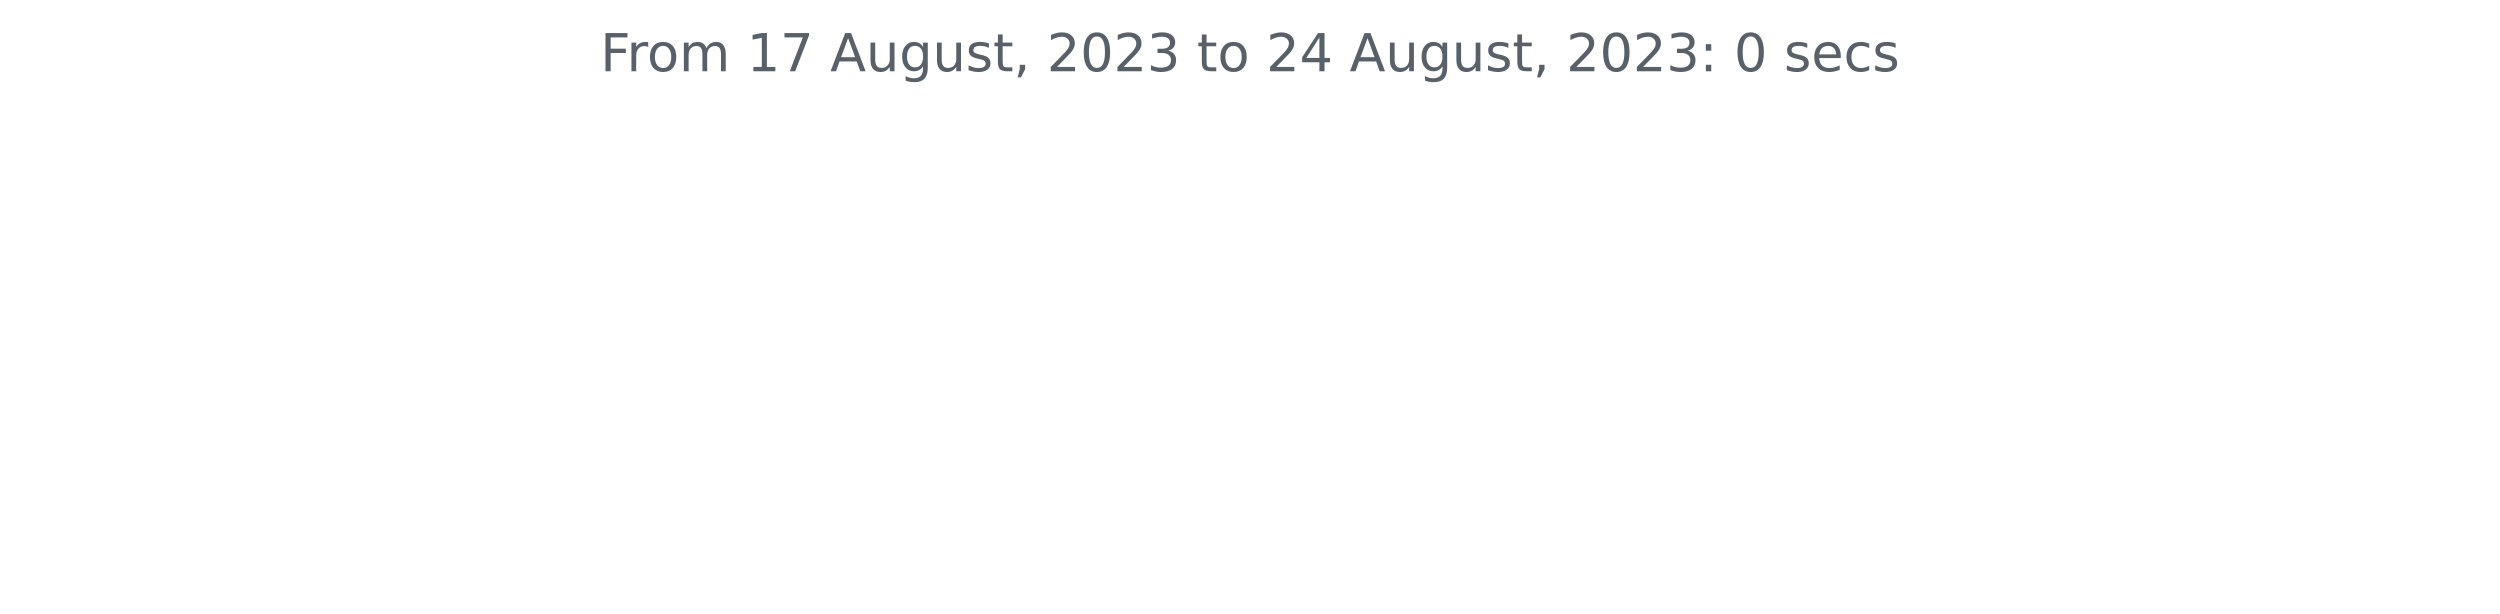
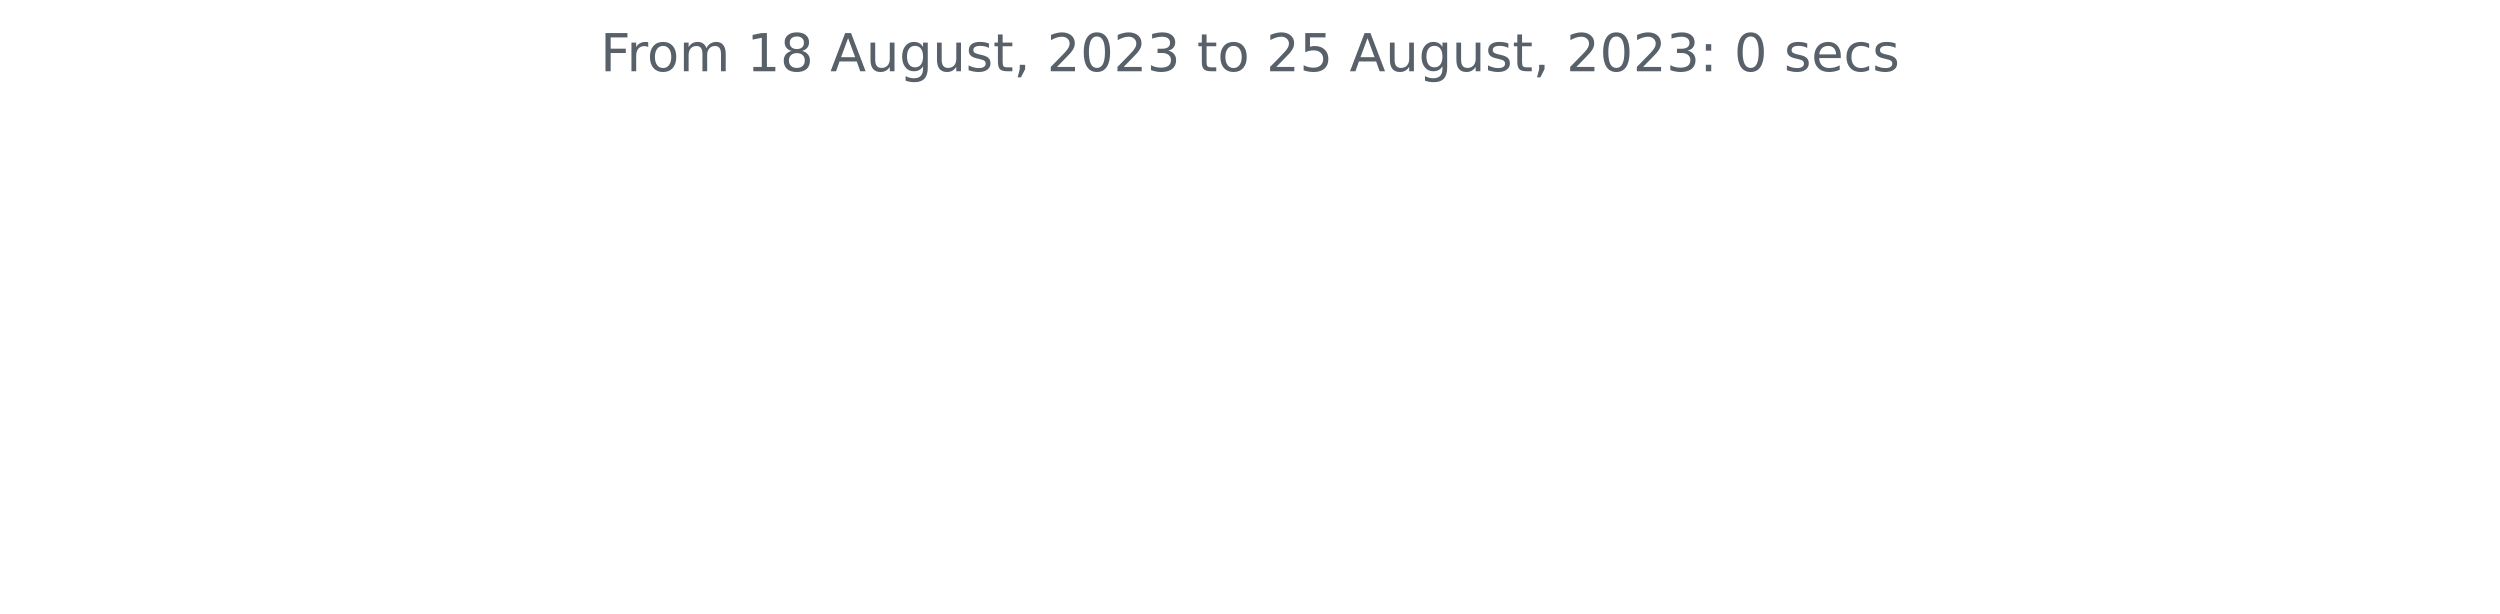
<svg xmlns="http://www.w3.org/2000/svg" xmlns:xlink="http://www.w3.org/1999/xlink" width="572.4pt" height="140.398pt" viewBox="0 0 572.4 140.398" version="1.1">
  <defs>
    <style type="text/css">*{stroke-linejoin: round; stroke-linecap: butt}</style>
  </defs>
  <g id="figure_1">
    <g id="patch_1">
      <path d="M 0 140.398  L 572.4 140.398  L 572.4 0  L 0 0  L 0 140.398  z " style="fill: none" />
    </g>
    <g id="axes_1">
      <g id="matplotlib.axis_1" />
      <g id="matplotlib.axis_2" />
      <g id="text_1">
        <g style="fill: #586069" transform="translate(137.4544 16.31812)scale(0.12 -0.12)">
          <defs>
            <path id="DejaVuSans-46" d="M 628 4666  L 3309 4666  L 3309 4134  L 1259 4134  L 1259 2759  L 3109 2759  L 3109 2228  L 1259 2228  L 1259 0  L 628 0  L 628 4666  z " transform="scale(0.015625)" />
            <path id="DejaVuSans-72" d="M 2631 2963  Q 2534 3019 2420 3045  Q 2306 3072 2169 3072  Q 1681 3072 1420 2755  Q 1159 2438 1159 1844  L 1159 0  L 581 0  L 581 3500  L 1159 3500  L 1159 2956  Q 1341 3275 1631 3429  Q 1922 3584 2338 3584  Q 2397 3584 2469 3576  Q 2541 3569 2628 3553  L 2631 2963  z " transform="scale(0.015625)" />
            <path id="DejaVuSans-6f" d="M 1959 3097  Q 1497 3097 1228 2736  Q 959 2375 959 1747  Q 959 1119 1226 758  Q 1494 397 1959 397  Q 2419 397 2687 759  Q 2956 1122 2956 1747  Q 2956 2369 2687 2733  Q 2419 3097 1959 3097  z M 1959 3584  Q 2709 3584 3137 3096  Q 3566 2609 3566 1747  Q 3566 888 3137 398  Q 2709 -91 1959 -91  Q 1206 -91 779 398  Q 353 888 353 1747  Q 353 2609 779 3096  Q 1206 3584 1959 3584  z " transform="scale(0.015625)" />
            <path id="DejaVuSans-6d" d="M 3328 2828  Q 3544 3216 3844 3400  Q 4144 3584 4550 3584  Q 5097 3584 5394 3201  Q 5691 2819 5691 2113  L 5691 0  L 5113 0  L 5113 2094  Q 5113 2597 4934 2840  Q 4756 3084 4391 3084  Q 3944 3084 3684 2787  Q 3425 2491 3425 1978  L 3425 0  L 2847 0  L 2847 2094  Q 2847 2600 2669 2842  Q 2491 3084 2119 3084  Q 1678 3084 1418 2786  Q 1159 2488 1159 1978  L 1159 0  L 581 0  L 581 3500  L 1159 3500  L 1159 2956  Q 1356 3278 1631 3431  Q 1906 3584 2284 3584  Q 2666 3584 2933 3390  Q 3200 3197 3328 2828  z " transform="scale(0.015625)" />
            <path id="DejaVuSans-20" transform="scale(0.015625)" />
            <path id="DejaVuSans-31" d="M 794 531  L 1825 531  L 1825 4091  L 703 3866  L 703 4441  L 1819 4666  L 2450 4666  L 2450 531  L 3481 531  L 3481 0  L 794 0  L 794 531  z " transform="scale(0.015625)" />
-             <path id="DejaVuSans-37" d="M 525 4666  L 3525 4666  L 3525 4397  L 1831 0  L 1172 0  L 2766 4134  L 525 4134  L 525 4666  z " transform="scale(0.015625)" />
+             <path id="DejaVuSans-38" d="M 2034 2216  Q 1584 2216 1326 1975  Q 1069 1734 1069 1313  Q 1069 891 1326 650  Q 1584 409 2034 409  Q 2484 409 2743 651  Q 3003 894 3003 1313  Q 3003 1734 2745 1975  Q 2488 2216 2034 2216  z M 1403 2484  Q 997 2584 770 2862  Q 544 3141 544 3541  Q 544 4100 942 4425  Q 1341 4750 2034 4750  Q 2731 4750 3128 4425  Q 3525 4100 3525 3541  Q 3525 3141 3298 2862  Q 3072 2584 2669 2484  Q 3125 2378 3379 2068  Q 3634 1759 3634 1313  Q 3634 634 3220 271  Q 2806 -91 2034 -91  Q 1263 -91 848 271  Q 434 634 434 1313  Q 434 1759 690 2068  Q 947 2378 1403 2484  z M 1172 3481  Q 1172 3119 1398 2916  Q 1625 2713 2034 2713  Q 2441 2713 2670 2916  Q 2900 3119 2900 3481  Q 2900 3844 2670 4047  Q 2441 4250 2034 4250  Q 1625 4250 1398 4047  Q 1172 3844 1172 3481  z " transform="scale(0.015625)" />
            <path id="DejaVuSans-41" d="M 2188 4044  L 1331 1722  L 3047 1722  L 2188 4044  z M 1831 4666  L 2547 4666  L 4325 0  L 3669 0  L 3244 1197  L 1141 1197  L 716 0  L 50 0  L 1831 4666  z " transform="scale(0.015625)" />
            <path id="DejaVuSans-75" d="M 544 1381  L 544 3500  L 1119 3500  L 1119 1403  Q 1119 906 1312 657  Q 1506 409 1894 409  Q 2359 409 2629 706  Q 2900 1003 2900 1516  L 2900 3500  L 3475 3500  L 3475 0  L 2900 0  L 2900 538  Q 2691 219 2414 64  Q 2138 -91 1772 -91  Q 1169 -91 856 284  Q 544 659 544 1381  z M 1991 3584  L 1991 3584  z " transform="scale(0.015625)" />
            <path id="DejaVuSans-67" d="M 2906 1791  Q 2906 2416 2648 2759  Q 2391 3103 1925 3103  Q 1463 3103 1205 2759  Q 947 2416 947 1791  Q 947 1169 1205 825  Q 1463 481 1925 481  Q 2391 481 2648 825  Q 2906 1169 2906 1791  z M 3481 434  Q 3481 -459 3084 -895  Q 2688 -1331 1869 -1331  Q 1566 -1331 1297 -1286  Q 1028 -1241 775 -1147  L 775 -588  Q 1028 -725 1275 -790  Q 1522 -856 1778 -856  Q 2344 -856 2625 -561  Q 2906 -266 2906 331  L 2906 616  Q 2728 306 2450 153  Q 2172 0 1784 0  Q 1141 0 747 490  Q 353 981 353 1791  Q 353 2603 747 3093  Q 1141 3584 1784 3584  Q 2172 3584 2450 3431  Q 2728 3278 2906 2969  L 2906 3500  L 3481 3500  L 3481 434  z " transform="scale(0.015625)" />
            <path id="DejaVuSans-73" d="M 2834 3397  L 2834 2853  Q 2591 2978 2328 3040  Q 2066 3103 1784 3103  Q 1356 3103 1142 2972  Q 928 2841 928 2578  Q 928 2378 1081 2264  Q 1234 2150 1697 2047  L 1894 2003  Q 2506 1872 2764 1633  Q 3022 1394 3022 966  Q 3022 478 2636 193  Q 2250 -91 1575 -91  Q 1294 -91 989 -36  Q 684 19 347 128  L 347 722  Q 666 556 975 473  Q 1284 391 1588 391  Q 1994 391 2212 530  Q 2431 669 2431 922  Q 2431 1156 2273 1281  Q 2116 1406 1581 1522  L 1381 1569  Q 847 1681 609 1914  Q 372 2147 372 2553  Q 372 3047 722 3315  Q 1072 3584 1716 3584  Q 2034 3584 2315 3537  Q 2597 3491 2834 3397  z " transform="scale(0.015625)" />
            <path id="DejaVuSans-74" d="M 1172 4494  L 1172 3500  L 2356 3500  L 2356 3053  L 1172 3053  L 1172 1153  Q 1172 725 1289 603  Q 1406 481 1766 481  L 2356 481  L 2356 0  L 1766 0  Q 1100 0 847 248  Q 594 497 594 1153  L 594 3053  L 172 3053  L 172 3500  L 594 3500  L 594 4494  L 1172 4494  z " transform="scale(0.015625)" />
            <path id="DejaVuSans-2c" d="M 750 794  L 1409 794  L 1409 256  L 897 -744  L 494 -744  L 750 256  L 750 794  z " transform="scale(0.015625)" />
            <path id="DejaVuSans-32" d="M 1228 531  L 3431 531  L 3431 0  L 469 0  L 469 531  Q 828 903 1448 1529  Q 2069 2156 2228 2338  Q 2531 2678 2651 2914  Q 2772 3150 2772 3378  Q 2772 3750 2511 3984  Q 2250 4219 1831 4219  Q 1534 4219 1204 4116  Q 875 4013 500 3803  L 500 4441  Q 881 4594 1212 4672  Q 1544 4750 1819 4750  Q 2544 4750 2975 4387  Q 3406 4025 3406 3419  Q 3406 3131 3298 2873  Q 3191 2616 2906 2266  Q 2828 2175 2409 1742  Q 1991 1309 1228 531  z " transform="scale(0.015625)" />
            <path id="DejaVuSans-30" d="M 2034 4250  Q 1547 4250 1301 3770  Q 1056 3291 1056 2328  Q 1056 1369 1301 889  Q 1547 409 2034 409  Q 2525 409 2770 889  Q 3016 1369 3016 2328  Q 3016 3291 2770 3770  Q 2525 4250 2034 4250  z M 2034 4750  Q 2819 4750 3233 4129  Q 3647 3509 3647 2328  Q 3647 1150 3233 529  Q 2819 -91 2034 -91  Q 1250 -91 836 529  Q 422 1150 422 2328  Q 422 3509 836 4129  Q 1250 4750 2034 4750  z " transform="scale(0.015625)" />
            <path id="DejaVuSans-33" d="M 2597 2516  Q 3050 2419 3304 2112  Q 3559 1806 3559 1356  Q 3559 666 3084 287  Q 2609 -91 1734 -91  Q 1441 -91 1130 -33  Q 819 25 488 141  L 488 750  Q 750 597 1062 519  Q 1375 441 1716 441  Q 2309 441 2620 675  Q 2931 909 2931 1356  Q 2931 1769 2642 2001  Q 2353 2234 1838 2234  L 1294 2234  L 1294 2753  L 1863 2753  Q 2328 2753 2575 2939  Q 2822 3125 2822 3475  Q 2822 3834 2567 4026  Q 2313 4219 1838 4219  Q 1578 4219 1281 4162  Q 984 4106 628 3988  L 628 4550  Q 988 4650 1302 4700  Q 1616 4750 1894 4750  Q 2613 4750 3031 4423  Q 3450 4097 3450 3541  Q 3450 3153 3228 2886  Q 3006 2619 2597 2516  z " transform="scale(0.015625)" />
-             <path id="DejaVuSans-34" d="M 2419 4116  L 825 1625  L 2419 1625  L 2419 4116  z M 2253 4666  L 3047 4666  L 3047 1625  L 3713 1625  L 3713 1100  L 3047 1100  L 3047 0  L 2419 0  L 2419 1100  L 313 1100  L 313 1709  L 2253 4666  z " transform="scale(0.015625)" />
+             <path id="DejaVuSans-35" d="M 691 4666  L 3169 4666  L 3169 4134  L 1269 4134  L 1269 2991  Q 1406 3038 1543 3061  Q 1681 3084 1819 3084  Q 2600 3084 3056 2656  Q 3513 2228 3513 1497  Q 3513 744 3044 326  Q 2575 -91 1722 -91  Q 1428 -91 1123 -41  Q 819 9 494 109  L 494 744  Q 775 591 1075 516  Q 1375 441 1709 441  Q 2250 441 2565 725  Q 2881 1009 2881 1497  Q 2881 1984 2565 2268  Q 2250 2553 1709 2553  Q 1456 2553 1204 2497  Q 953 2441 691 2322  L 691 4666  z " transform="scale(0.015625)" />
            <path id="DejaVuSans-3a" d="M 750 794  L 1409 794  L 1409 0  L 750 0  L 750 794  z M 750 3309  L 1409 3309  L 1409 2516  L 750 2516  L 750 3309  z " transform="scale(0.015625)" />
            <path id="DejaVuSans-65" d="M 3597 1894  L 3597 1613  L 953 1613  Q 991 1019 1311 708  Q 1631 397 2203 397  Q 2534 397 2845 478  Q 3156 559 3463 722  L 3463 178  Q 3153 47 2828 -22  Q 2503 -91 2169 -91  Q 1331 -91 842 396  Q 353 884 353 1716  Q 353 2575 817 3079  Q 1281 3584 2069 3584  Q 2775 3584 3186 3129  Q 3597 2675 3597 1894  z M 3022 2063  Q 3016 2534 2758 2815  Q 2500 3097 2075 3097  Q 1594 3097 1305 2825  Q 1016 2553 972 2059  L 3022 2063  z " transform="scale(0.015625)" />
            <path id="DejaVuSans-63" d="M 3122 3366  L 3122 2828  Q 2878 2963 2633 3030  Q 2388 3097 2138 3097  Q 1578 3097 1268 2742  Q 959 2388 959 1747  Q 959 1106 1268 751  Q 1578 397 2138 397  Q 2388 397 2633 464  Q 2878 531 3122 666  L 3122 134  Q 2881 22 2623 -34  Q 2366 -91 2075 -91  Q 1284 -91 818 406  Q 353 903 353 1747  Q 353 2603 823 3093  Q 1294 3584 2113 3584  Q 2378 3584 2631 3529  Q 2884 3475 3122 3366  z " transform="scale(0.015625)" />
          </defs>
          <use xlink:href="#DejaVuSans-46" />
          <use xlink:href="#DejaVuSans-72" x="50.27" />
          <use xlink:href="#DejaVuSans-6f" x="89.133" />
          <use xlink:href="#DejaVuSans-6d" x="150.314" />
          <use xlink:href="#DejaVuSans-20" x="247.727" />
          <use xlink:href="#DejaVuSans-31" x="279.514" />
-           <use xlink:href="#DejaVuSans-37" x="343.137" />
+           <use xlink:href="#DejaVuSans-38" x="343.137" />
          <use xlink:href="#DejaVuSans-20" x="406.76" />
          <use xlink:href="#DejaVuSans-41" x="438.547" />
          <use xlink:href="#DejaVuSans-75" x="506.955" />
          <use xlink:href="#DejaVuSans-67" x="570.334" />
          <use xlink:href="#DejaVuSans-75" x="633.811" />
          <use xlink:href="#DejaVuSans-73" x="697.189" />
          <use xlink:href="#DejaVuSans-74" x="749.289" />
          <use xlink:href="#DejaVuSans-2c" x="788.498" />
          <use xlink:href="#DejaVuSans-20" x="820.285" />
          <use xlink:href="#DejaVuSans-32" x="852.072" />
          <use xlink:href="#DejaVuSans-30" x="915.695" />
          <use xlink:href="#DejaVuSans-32" x="979.318" />
          <use xlink:href="#DejaVuSans-33" x="1042.941" />
          <use xlink:href="#DejaVuSans-20" x="1106.564" />
          <use xlink:href="#DejaVuSans-74" x="1138.352" />
          <use xlink:href="#DejaVuSans-6f" x="1177.561" />
          <use xlink:href="#DejaVuSans-20" x="1238.742" />
          <use xlink:href="#DejaVuSans-32" x="1270.529" />
-           <use xlink:href="#DejaVuSans-34" x="1334.152" />
+           <use xlink:href="#DejaVuSans-35" x="1334.152" />
          <use xlink:href="#DejaVuSans-20" x="1397.775" />
          <use xlink:href="#DejaVuSans-41" x="1429.562" />
          <use xlink:href="#DejaVuSans-75" x="1497.971" />
          <use xlink:href="#DejaVuSans-67" x="1561.35" />
          <use xlink:href="#DejaVuSans-75" x="1624.826" />
          <use xlink:href="#DejaVuSans-73" x="1688.205" />
          <use xlink:href="#DejaVuSans-74" x="1740.305" />
          <use xlink:href="#DejaVuSans-2c" x="1779.514" />
          <use xlink:href="#DejaVuSans-20" x="1811.301" />
          <use xlink:href="#DejaVuSans-32" x="1843.088" />
          <use xlink:href="#DejaVuSans-30" x="1906.711" />
          <use xlink:href="#DejaVuSans-32" x="1970.334" />
          <use xlink:href="#DejaVuSans-33" x="2033.957" />
          <use xlink:href="#DejaVuSans-3a" x="2097.58" />
          <use xlink:href="#DejaVuSans-20" x="2131.271" />
          <use xlink:href="#DejaVuSans-30" x="2163.059" />
          <use xlink:href="#DejaVuSans-20" x="2226.682" />
          <use xlink:href="#DejaVuSans-73" x="2258.469" />
          <use xlink:href="#DejaVuSans-65" x="2310.568" />
          <use xlink:href="#DejaVuSans-63" x="2372.092" />
          <use xlink:href="#DejaVuSans-73" x="2427.072" />
        </g>
      </g>
    </g>
  </g>
</svg>
